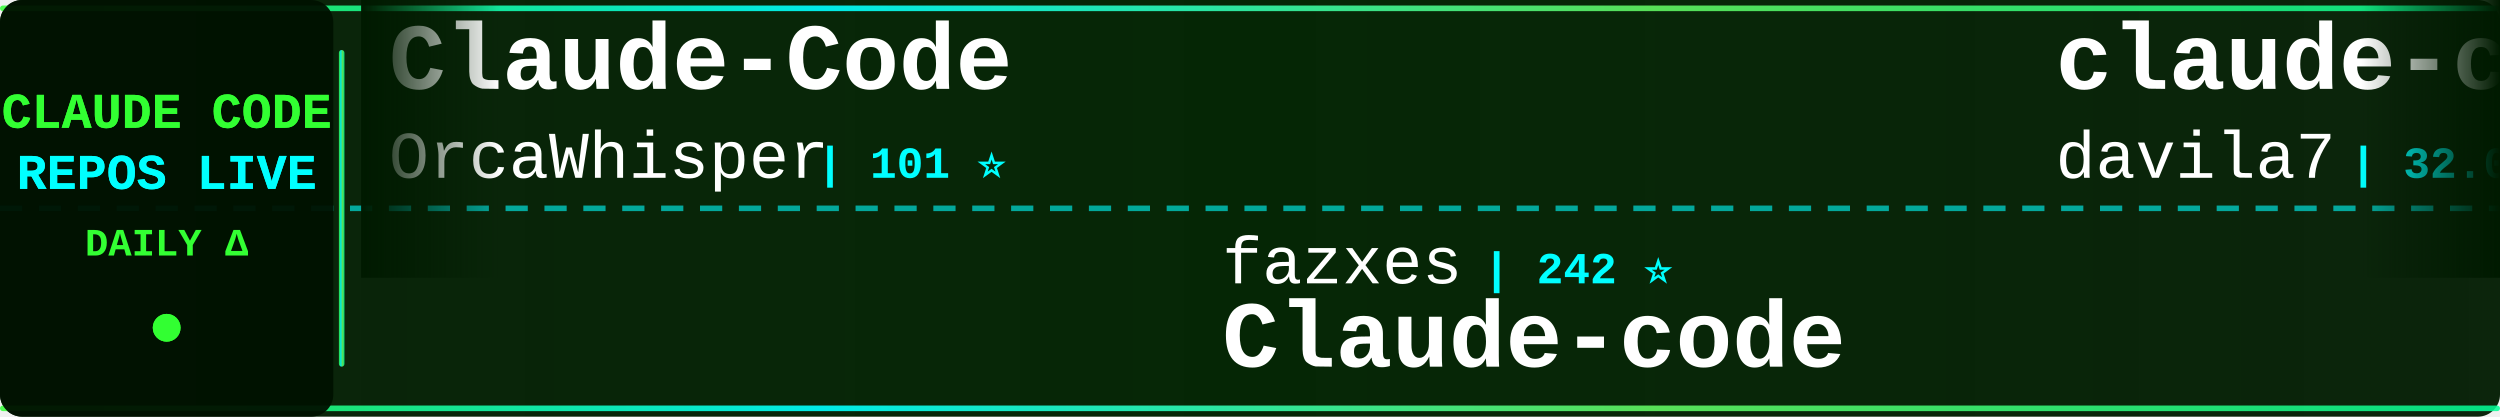
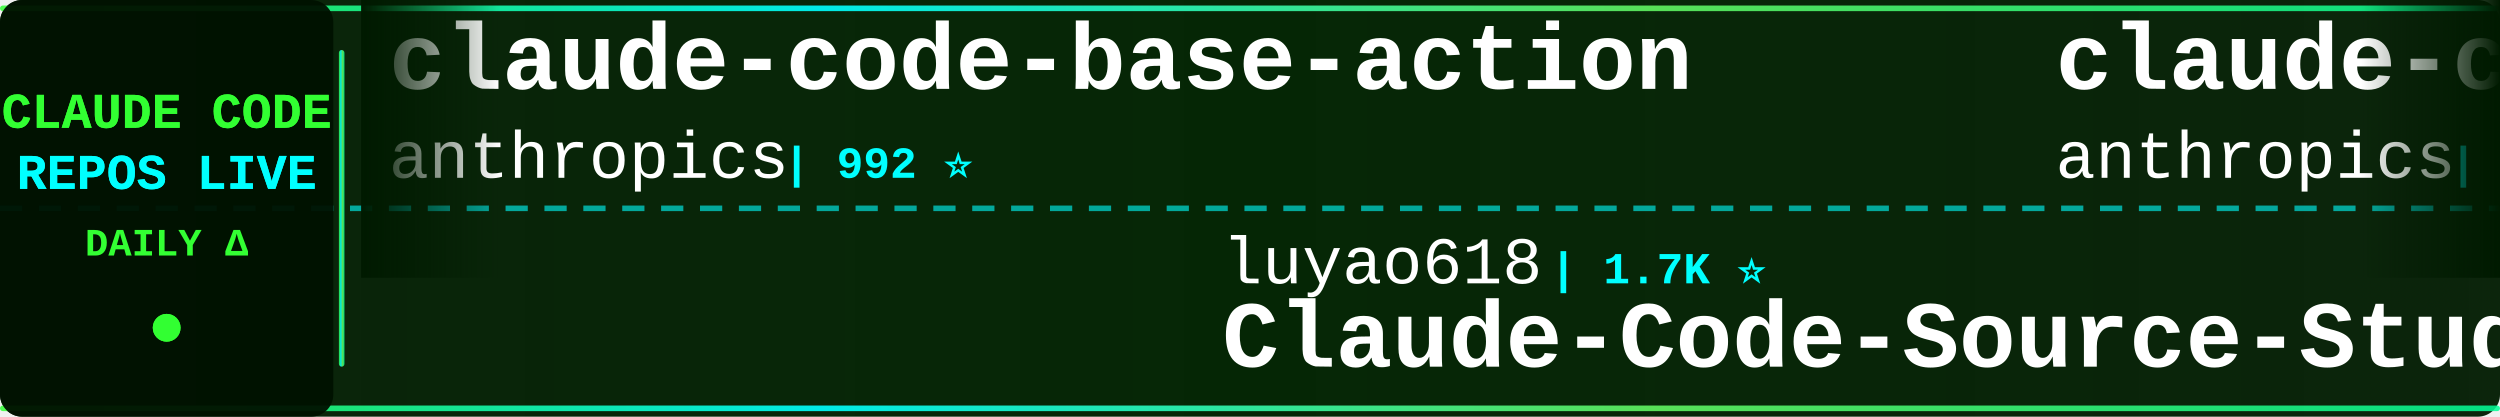
<svg xmlns="http://www.w3.org/2000/svg" width="900" height="150">
  <defs>
    <linearGradient id="tickerBg" x1="0%" y1="0%" x2="100%" y2="0%">
      <stop offset="0%" style="stop-color:#001a00;stop-opacity:0.95" />
      <stop offset="50%" style="stop-color:#002200;stop-opacity:0.98" />
      <stop offset="100%" style="stop-color:#001a00;stop-opacity:0.95" />
    </linearGradient>
    <linearGradient id="borderGrad" x1="0%" y1="0%" x2="100%" y2="0%">
      <stop offset="0%" style="stop-color:#33ff33;stop-opacity:0.85">
        <animate attributeName="stop-opacity" values="0.85;1;0.85" dur="2s" repeatCount="indefinite" />
      </stop>
      <stop offset="33%" style="stop-color:#00ffff;stop-opacity:0.9">
        <animate attributeName="stop-opacity" values="0.9;1;0.9" dur="2.2s" repeatCount="indefinite" />
      </stop>
      <stop offset="66%" style="stop-color:#66ff66;stop-opacity:0.85">
        <animate attributeName="stop-opacity" values="0.85;1;0.85" dur="1.8s" repeatCount="indefinite" />
      </stop>
      <stop offset="100%" style="stop-color:#00ff99;stop-opacity:0.85">
        <animate attributeName="stop-opacity" values="0.85;1;0.85" dur="2s" repeatCount="indefinite" />
      </stop>
    </linearGradient>
    <filter id="textGlow">
      <feGaussianBlur stdDeviation="0.1" result="coloredBlur" />
      <feMerge>
        <feMergeNode in="coloredBlur" />
        <feMergeNode in="SourceGraphic" />
      </feMerge>
    </filter>
    <filter id="metricGlow">
      <feGaussianBlur stdDeviation="0.2" result="coloredBlur" />
      <feMerge>
        <feMergeNode in="coloredBlur" />
        <feMergeNode in="SourceGraphic" />
      </feMerge>
    </filter>
    <linearGradient id="leftFade" x1="0%" y1="0%" x2="100%" y2="0%">
      <stop offset="0%" style="stop-color:#001a00;stop-opacity:1" />
      <stop offset="100%" style="stop-color:#001a00;stop-opacity:0" />
    </linearGradient>
    <linearGradient id="rightFade" x1="0%" y1="0%" x2="100%" y2="0%">
      <stop offset="0%" style="stop-color:#001a00;stop-opacity:0" />
      <stop offset="100%" style="stop-color:#001a00;stop-opacity:1" />
    </linearGradient>
  </defs>
  <rect width="900" height="150" fill="url(#tickerBg)" rx="8" />
  <rect x="0" y="2" width="900" height="2" fill="url(#borderGrad)" rx="1" />
  <rect x="0" y="146" width="900" height="2" fill="url(#borderGrad)" rx="1" />
  <line x1="0" y1="75" x2="900" y2="75" stroke="#00ffff" stroke-width="2" stroke-dasharray="8 6" opacity="0.6" />
  <rect x="0" y="0" width="120" height="150" fill="#001100" opacity="0.95" rx="8" />
  <text x="60" y="46" font-family="'Courier New', monospace" font-size="18" font-weight="bold" fill="#33ff33" text-anchor="middle" filter="url(#textGlow)">
    CLAUDE CODE
  </text>
  <text x="60" y="68" font-family="'Courier New', monospace" font-size="18" font-weight="bold" fill="#00ffff" text-anchor="middle" filter="url(#textGlow)">
    REPOS LIVE
  </text>
  <text x="60" y="92" font-family="'Courier New', monospace" font-size="14" font-weight="bold" fill="#33ff33" text-anchor="middle">
    DAILY Δ
  </text>
  <circle cx="60" cy="118" r="5" fill="#33ff33" filter="url(#metricGlow)">
    <animate attributeName="r" values="4;6;4" dur="1.5s" repeatCount="indefinite" />
    <animate attributeName="opacity" values="0.6;1;0.6" dur="1.5s" repeatCount="indefinite" />
  </circle>
  <rect x="122" y="18" width="2" height="114" fill="url(#borderGrad)" rx="1" />
  <clipPath id="tickerClip">
    <rect x="130" y="0" width="770" height="150" />
  </clipPath>
  <g clip-path="url(#tickerClip)">
    <g id="tickerItems">
      <animateTransform attributeName="transform" attributeType="XML" type="translate" from="0 0" to="-3000 0" dur="54s" repeatCount="indefinite" />
      <g transform="translate(0, 0)">
-         <text x="140" y="32" font-family="'Courier New', monospace" font-size="34" font-weight="bold" fill="#ffffff">Claude-Code</text>
-         <text x="140" y="64" font-family="'Courier New', monospace" font-size="24" font-weight="normal" fill="#ffffff" opacity="1.0">OrcaWhisper</text>
-         <text x="294" y="64" font-family="'Courier New', monospace" font-size="16" font-weight="bold" fill="#00ffff"> | 101 ⭐</text>
+         <text x="140" y="32" font-family="'Courier New', monospace" font-size="34" font-weight="bold" fill="#ffffff">claude-code-base-action</text>
+         <text x="140" y="64" font-family="'Courier New', monospace" font-size="24" font-weight="normal" fill="#ffffff" opacity="1.0">anthropics</text>
+         <text x="282" y="64" font-family="'Courier New', monospace" font-size="16" font-weight="bold" fill="#00ffff"> | 992 ⭐</text>
      </g>
      <g transform="translate(300, 0)">
-         <text x="140" y="102" font-family="'Courier New', monospace" font-size="24" font-weight="normal" fill="#ffffff" opacity="1.0">fazxes</text>
-         <text x="234" y="102" font-family="'Courier New', monospace" font-size="16" font-weight="bold" fill="#00ffff"> | 242 ⭐</text>
-         <text x="140" y="132" font-family="'Courier New', monospace" font-size="34" font-weight="bold" fill="#ffffff">Claude-code</text>
+         <text x="140" y="102" font-family="'Courier New', monospace" font-size="24" font-weight="normal" fill="#ffffff" opacity="1.0">luyao618</text>
+         <text x="258" y="102" font-family="'Courier New', monospace" font-size="16" font-weight="bold" fill="#00ffff"> | 1.7K ⭐</text>
+         <text x="140" y="132" font-family="'Courier New', monospace" font-size="34" font-weight="bold" fill="#ffffff">Claude-Code-Source-Study</text>
      </g>
      <g transform="translate(600, 0)">
-         <text x="140" y="32" font-family="'Courier New', monospace" font-size="34" font-weight="bold" fill="#ffffff">claude-code-templates</text>
-         <text x="140" y="64" font-family="'Courier New', monospace" font-size="24" font-weight="normal" fill="#ffffff" opacity="1.0">davila7</text>
-         <text x="246" y="64" font-family="'Courier New', monospace" font-size="16" font-weight="bold" fill="#00ffff"> | 32.0K ⭐ +20</text>
+         <text x="140" y="32" font-family="'Courier New', monospace" font-size="34" font-weight="bold" fill="#ffffff">claude-code-security-rev...</text>
+         <text x="140" y="64" font-family="'Courier New', monospace" font-size="24" font-weight="normal" fill="#ffffff" opacity="1.0">anthropics</text>
+         <text x="282" y="64" font-family="'Courier New', monospace" font-size="16" font-weight="bold" fill="#00ffff"> | 6.3K ⭐</text>
      </g>
      <g transform="translate(900, 0)">
-         <text x="140" y="102" font-family="'Courier New', monospace" font-size="24" font-weight="normal" fill="#ffffff" opacity="1.0">ccplugins</text>
-         <text x="270" y="102" font-family="'Courier New', monospace" font-size="16" font-weight="bold" fill="#00ffff"> | 954 ⭐</text>
-         <text x="140" y="132" font-family="'Courier New', monospace" font-size="34" font-weight="bold" fill="#ffffff">awesome-claude-code-plug...</text>
+         <text x="140" y="102" font-family="'Courier New', monospace" font-size="24" font-weight="normal" fill="#ffffff" opacity="1.0">FlorianBruniaux</text>
+         <text x="342" y="102" font-family="'Courier New', monospace" font-size="16" font-weight="bold" fill="#00ffff"> | 6.0K ⭐ +2</text>
+         <text x="140" y="132" font-family="'Courier New', monospace" font-size="34" font-weight="bold" fill="#ffffff">claude-code-ultimate-gui...</text>
      </g>
      <g transform="translate(1200, 0)">
-         <text x="140" y="32" font-family="'Courier New', monospace" font-size="34" font-weight="bold" fill="#ffffff">claude-code-video-toolki...</text>
-         <text x="140" y="64" font-family="'Courier New', monospace" font-size="24" font-weight="normal" fill="#ffffff" opacity="1.0">digitalsamba</text>
-         <text x="306" y="64" font-family="'Courier New', monospace" font-size="16" font-weight="bold" fill="#00ffff"> | 2.1K ⭐ +1</text>
+         <text x="140" y="32" font-family="'Courier New', monospace" font-size="34" font-weight="bold" fill="#ffffff">claude-code-telegram</text>
+         <text x="140" y="64" font-family="'Courier New', monospace" font-size="24" font-weight="normal" fill="#ffffff" opacity="1.0">overwirehq</text>
+         <text x="282" y="64" font-family="'Courier New', monospace" font-size="16" font-weight="bold" fill="#00ffff"> | 2.8K ⭐ +1</text>
      </g>
      <g transform="translate(1500, 0)">
-         <text x="140" y="102" font-family="'Courier New', monospace" font-size="24" font-weight="normal" fill="#ffffff" opacity="1.0">frankbria</text>
-         <text x="270" y="102" font-family="'Courier New', monospace" font-size="16" font-weight="bold" fill="#00ffff"> | 9.6K ⭐ -2</text>
-         <text x="140" y="132" font-family="'Courier New', monospace" font-size="34" font-weight="bold" fill="#ffffff">ralph-claude-code</text>
+         <text x="140" y="102" font-family="'Courier New', monospace" font-size="24" font-weight="normal" fill="#ffffff" opacity="1.0">diet103</text>
+         <text x="246" y="102" font-family="'Courier New', monospace" font-size="16" font-weight="bold" fill="#00ffff"> | 10.0K ⭐ +1</text>
+         <text x="140" y="132" font-family="'Courier New', monospace" font-size="34" font-weight="bold" fill="#ffffff">claude-code-infrastructu...</text>
      </g>
      <g transform="translate(1800, 0)">
-         <text x="140" y="32" font-family="'Courier New', monospace" font-size="34" font-weight="bold" fill="#ffffff">claude-code-prompts</text>
-         <text x="140" y="64" font-family="'Courier New', monospace" font-size="24" font-weight="normal" fill="#ffffff" opacity="1.0">repowise-dev</text>
-         <text x="306" y="64" font-family="'Courier New', monospace" font-size="16" font-weight="bold" fill="#00ffff"> | 1.2K ⭐ +1</text>
+         <text x="140" y="32" font-family="'Courier New', monospace" font-size="34" font-weight="bold" fill="#ffffff">everything-claude-code</text>
+         <text x="140" y="64" font-family="'Courier New', monospace" font-size="24" font-weight="normal" fill="#ffffff" opacity="1.0">WorldFlowAI</text>
+         <text x="294" y="64" font-family="'Courier New', monospace" font-size="16" font-weight="bold" fill="#00ffff"> | 3.7K ⭐ +9</text>
      </g>
      <g transform="translate(2100, 0)">
-         <text x="140" y="102" font-family="'Courier New', monospace" font-size="24" font-weight="normal" fill="#ffffff" opacity="1.0">affaan-m</text>
-         <text x="258" y="102" font-family="'Courier New', monospace" font-size="16" font-weight="bold" fill="#00ffff"> | 268.2K ⭐ +122</text>
-         <text x="140" y="132" font-family="'Courier New', monospace" font-size="34" font-weight="bold" fill="#ffffff">ECC</text>
+         <text x="140" y="102" font-family="'Courier New', monospace" font-size="24" font-weight="normal" fill="#ffffff" opacity="1.0">777genius</text>
+         <text x="270" y="102" font-family="'Courier New', monospace" font-size="16" font-weight="bold" fill="#00ffff"> | 932 ⭐</text>
+         <text x="140" y="132" font-family="'Courier New', monospace" font-size="34" font-weight="bold" fill="#ffffff">claude-code-source-code</text>
      </g>
      <g transform="translate(2400, 0)">
-         <text x="140" y="32" font-family="'Courier New', monospace" font-size="34" font-weight="bold" fill="#ffffff">Open-ClaudeCode</text>
-         <text x="140" y="64" font-family="'Courier New', monospace" font-size="24" font-weight="normal" fill="#ffffff" opacity="1.0">LING71671</text>
-         <text x="270" y="64" font-family="'Courier New', monospace" font-size="16" font-weight="bold" fill="#00ffff"> | 958 ⭐</text>
+         <text x="140" y="32" font-family="'Courier New', monospace" font-size="34" font-weight="bold" fill="#ffffff">claude-code-webui</text>
+         <text x="140" y="64" font-family="'Courier New', monospace" font-size="24" font-weight="normal" fill="#ffffff" opacity="1.0">sugyan</text>
+         <text x="234" y="64" font-family="'Courier New', monospace" font-size="16" font-weight="bold" fill="#00ffff"> | 1.1K ⭐</text>
      </g>
      <g transform="translate(2700, 0)">
-         <text x="140" y="102" font-family="'Courier New', monospace" font-size="24" font-weight="normal" fill="#ffffff" opacity="1.0">KPR111</text>
-         <text x="234" y="102" font-family="'Courier New', monospace" font-size="16" font-weight="bold" fill="#00ffff"> | 18 ⭐</text>
-         <text x="140" y="132" font-family="'Courier New', monospace" font-size="34" font-weight="bold" fill="#ffffff">Claude-Code</text>
+         <text x="140" y="102" font-family="'Courier New', monospace" font-size="24" font-weight="normal" fill="#ffffff" opacity="1.0">centminmod</text>
+         <text x="282" y="102" font-family="'Courier New', monospace" font-size="16" font-weight="bold" fill="#00ffff"> | 2.6K ⭐</text>
+         <text x="140" y="132" font-family="'Courier New', monospace" font-size="34" font-weight="bold" fill="#ffffff">my-claude-code-setup</text>
      </g>
      <g transform="translate(3000, 0)">
-         <text x="140" y="32" font-family="'Courier New', monospace" font-size="34" font-weight="bold" fill="#ffffff">Claude-Code</text>
-         <text x="140" y="64" font-family="'Courier New', monospace" font-size="24" font-weight="normal" fill="#ffffff" opacity="1.0">OrcaWhisper</text>
-         <text x="294" y="64" font-family="'Courier New', monospace" font-size="16" font-weight="bold" fill="#00ffff"> | 101 ⭐</text>
+         <text x="140" y="32" font-family="'Courier New', monospace" font-size="34" font-weight="bold" fill="#ffffff">claude-code-base-action</text>
+         <text x="140" y="64" font-family="'Courier New', monospace" font-size="24" font-weight="normal" fill="#ffffff" opacity="1.0">anthropics</text>
+         <text x="282" y="64" font-family="'Courier New', monospace" font-size="16" font-weight="bold" fill="#00ffff"> | 992 ⭐</text>
      </g>
      <g transform="translate(3300, 0)">
-         <text x="140" y="102" font-family="'Courier New', monospace" font-size="24" font-weight="normal" fill="#ffffff" opacity="1.0">fazxes</text>
-         <text x="234" y="102" font-family="'Courier New', monospace" font-size="16" font-weight="bold" fill="#00ffff"> | 242 ⭐</text>
-         <text x="140" y="132" font-family="'Courier New', monospace" font-size="34" font-weight="bold" fill="#ffffff">Claude-code</text>
+         <text x="140" y="102" font-family="'Courier New', monospace" font-size="24" font-weight="normal" fill="#ffffff" opacity="1.0">luyao618</text>
+         <text x="258" y="102" font-family="'Courier New', monospace" font-size="16" font-weight="bold" fill="#00ffff"> | 1.7K ⭐</text>
+         <text x="140" y="132" font-family="'Courier New', monospace" font-size="34" font-weight="bold" fill="#ffffff">Claude-Code-Source-Study</text>
      </g>
      <g transform="translate(3600, 0)">
-         <text x="140" y="32" font-family="'Courier New', monospace" font-size="34" font-weight="bold" fill="#ffffff">claude-code-templates</text>
-         <text x="140" y="64" font-family="'Courier New', monospace" font-size="24" font-weight="normal" fill="#ffffff" opacity="1.0">davila7</text>
-         <text x="246" y="64" font-family="'Courier New', monospace" font-size="16" font-weight="bold" fill="#00ffff"> | 32.0K ⭐ +20</text>
+         <text x="140" y="32" font-family="'Courier New', monospace" font-size="34" font-weight="bold" fill="#ffffff">claude-code-security-rev...</text>
+         <text x="140" y="64" font-family="'Courier New', monospace" font-size="24" font-weight="normal" fill="#ffffff" opacity="1.0">anthropics</text>
+         <text x="282" y="64" font-family="'Courier New', monospace" font-size="16" font-weight="bold" fill="#00ffff"> | 6.3K ⭐</text>
      </g>
      <g transform="translate(3900, 0)">
-         <text x="140" y="102" font-family="'Courier New', monospace" font-size="24" font-weight="normal" fill="#ffffff" opacity="1.0">ccplugins</text>
-         <text x="270" y="102" font-family="'Courier New', monospace" font-size="16" font-weight="bold" fill="#00ffff"> | 954 ⭐</text>
-         <text x="140" y="132" font-family="'Courier New', monospace" font-size="34" font-weight="bold" fill="#ffffff">awesome-claude-code-plug...</text>
+         <text x="140" y="102" font-family="'Courier New', monospace" font-size="24" font-weight="normal" fill="#ffffff" opacity="1.0">FlorianBruniaux</text>
+         <text x="342" y="102" font-family="'Courier New', monospace" font-size="16" font-weight="bold" fill="#00ffff"> | 6.0K ⭐ +2</text>
+         <text x="140" y="132" font-family="'Courier New', monospace" font-size="34" font-weight="bold" fill="#ffffff">claude-code-ultimate-gui...</text>
      </g>
    </g>
  </g>
  <rect x="130" y="0" width="50" height="100" fill="url(#leftFade)" />
  <rect x="850" y="0" width="50" height="100" fill="url(#rightFade)" />
</svg>
